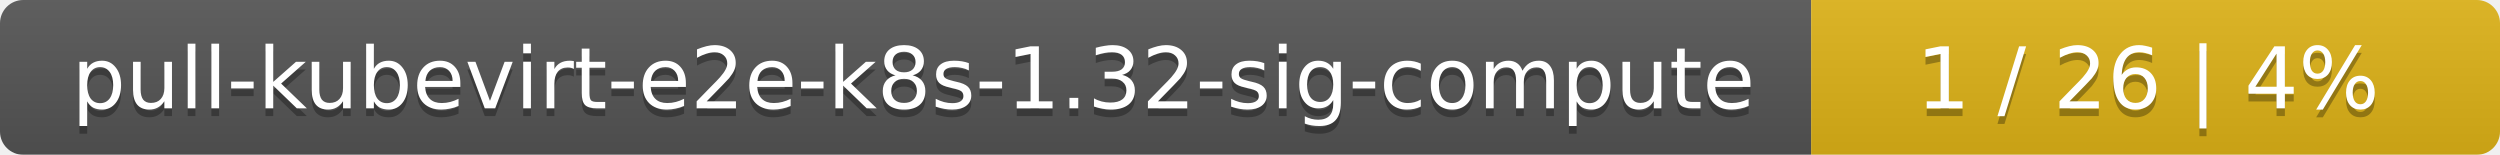
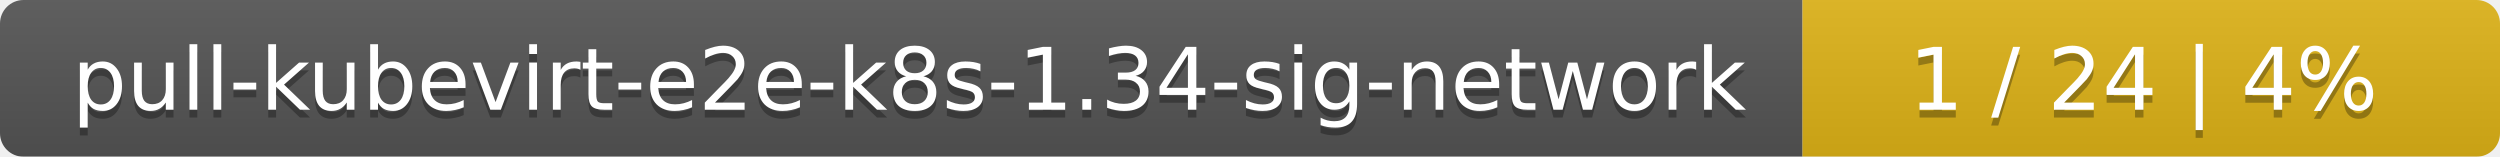
- <svg xmlns="http://www.w3.org/2000/svg" width="323" height="20">
+ <svg xmlns="http://www.w3.org/2000/svg" width="319" height="20">
  <linearGradient id="smooth" x2="0" y2="100%">
    <stop offset="0" stop-color="#bbb" stop-opacity=".1" />
    <stop offset="1" stop-opacity=".1" />
  </linearGradient>
  <mask id="round">
-     <rect width="323" height="20" rx="3" fill="#fff" />
+     <rect width="319" height="20" rx="3" fill="#fff" />
  </mask>
  <g mask="url(#round)">
-     <rect width="234" height="20" fill="#555" />
-     <rect x="234" width="89" height="20" fill="#dfb317" />
-     <rect width="323" height="20" fill="url(#smooth)" />
+     <rect width="230" height="20" fill="#555" />
+     <rect x="230" width="89" height="20" fill="#dfb317" />
+     <rect width="319" height="20" fill="url(#smooth)" />
  </g>
  <g fill="#fff" text-anchor="middle" font-family="DejaVu Sans,Verdana,Geneva,sans-serif" font-size="11">
-     <text x="118" y="15" fill="#010101" fill-opacity=".3">pull-kubevirt-e2e-k8s-1.32-sig-compute</text>
-     <text x="118" y="14">pull-kubevirt-e2e-k8s-1.32-sig-compute</text>
-     <text x="277.5" y="15" fill="#010101" fill-opacity=".3">1 / 26    |    4%</text>
-     <text x="277.5" y="14">1 / 26    |    4%</text>
+     <text x="116" y="15" fill="#010101" fill-opacity=".3">pull-kubevirt-e2e-k8s-1.34-sig-network</text>
+     <text x="116" y="14">pull-kubevirt-e2e-k8s-1.34-sig-network</text>
+     <text x="273.5" y="15" fill="#010101" fill-opacity=".3">1 / 24    |    4%</text>
+     <text x="273.5" y="14">1 / 24    |    4%</text>
  </g>
</svg>
